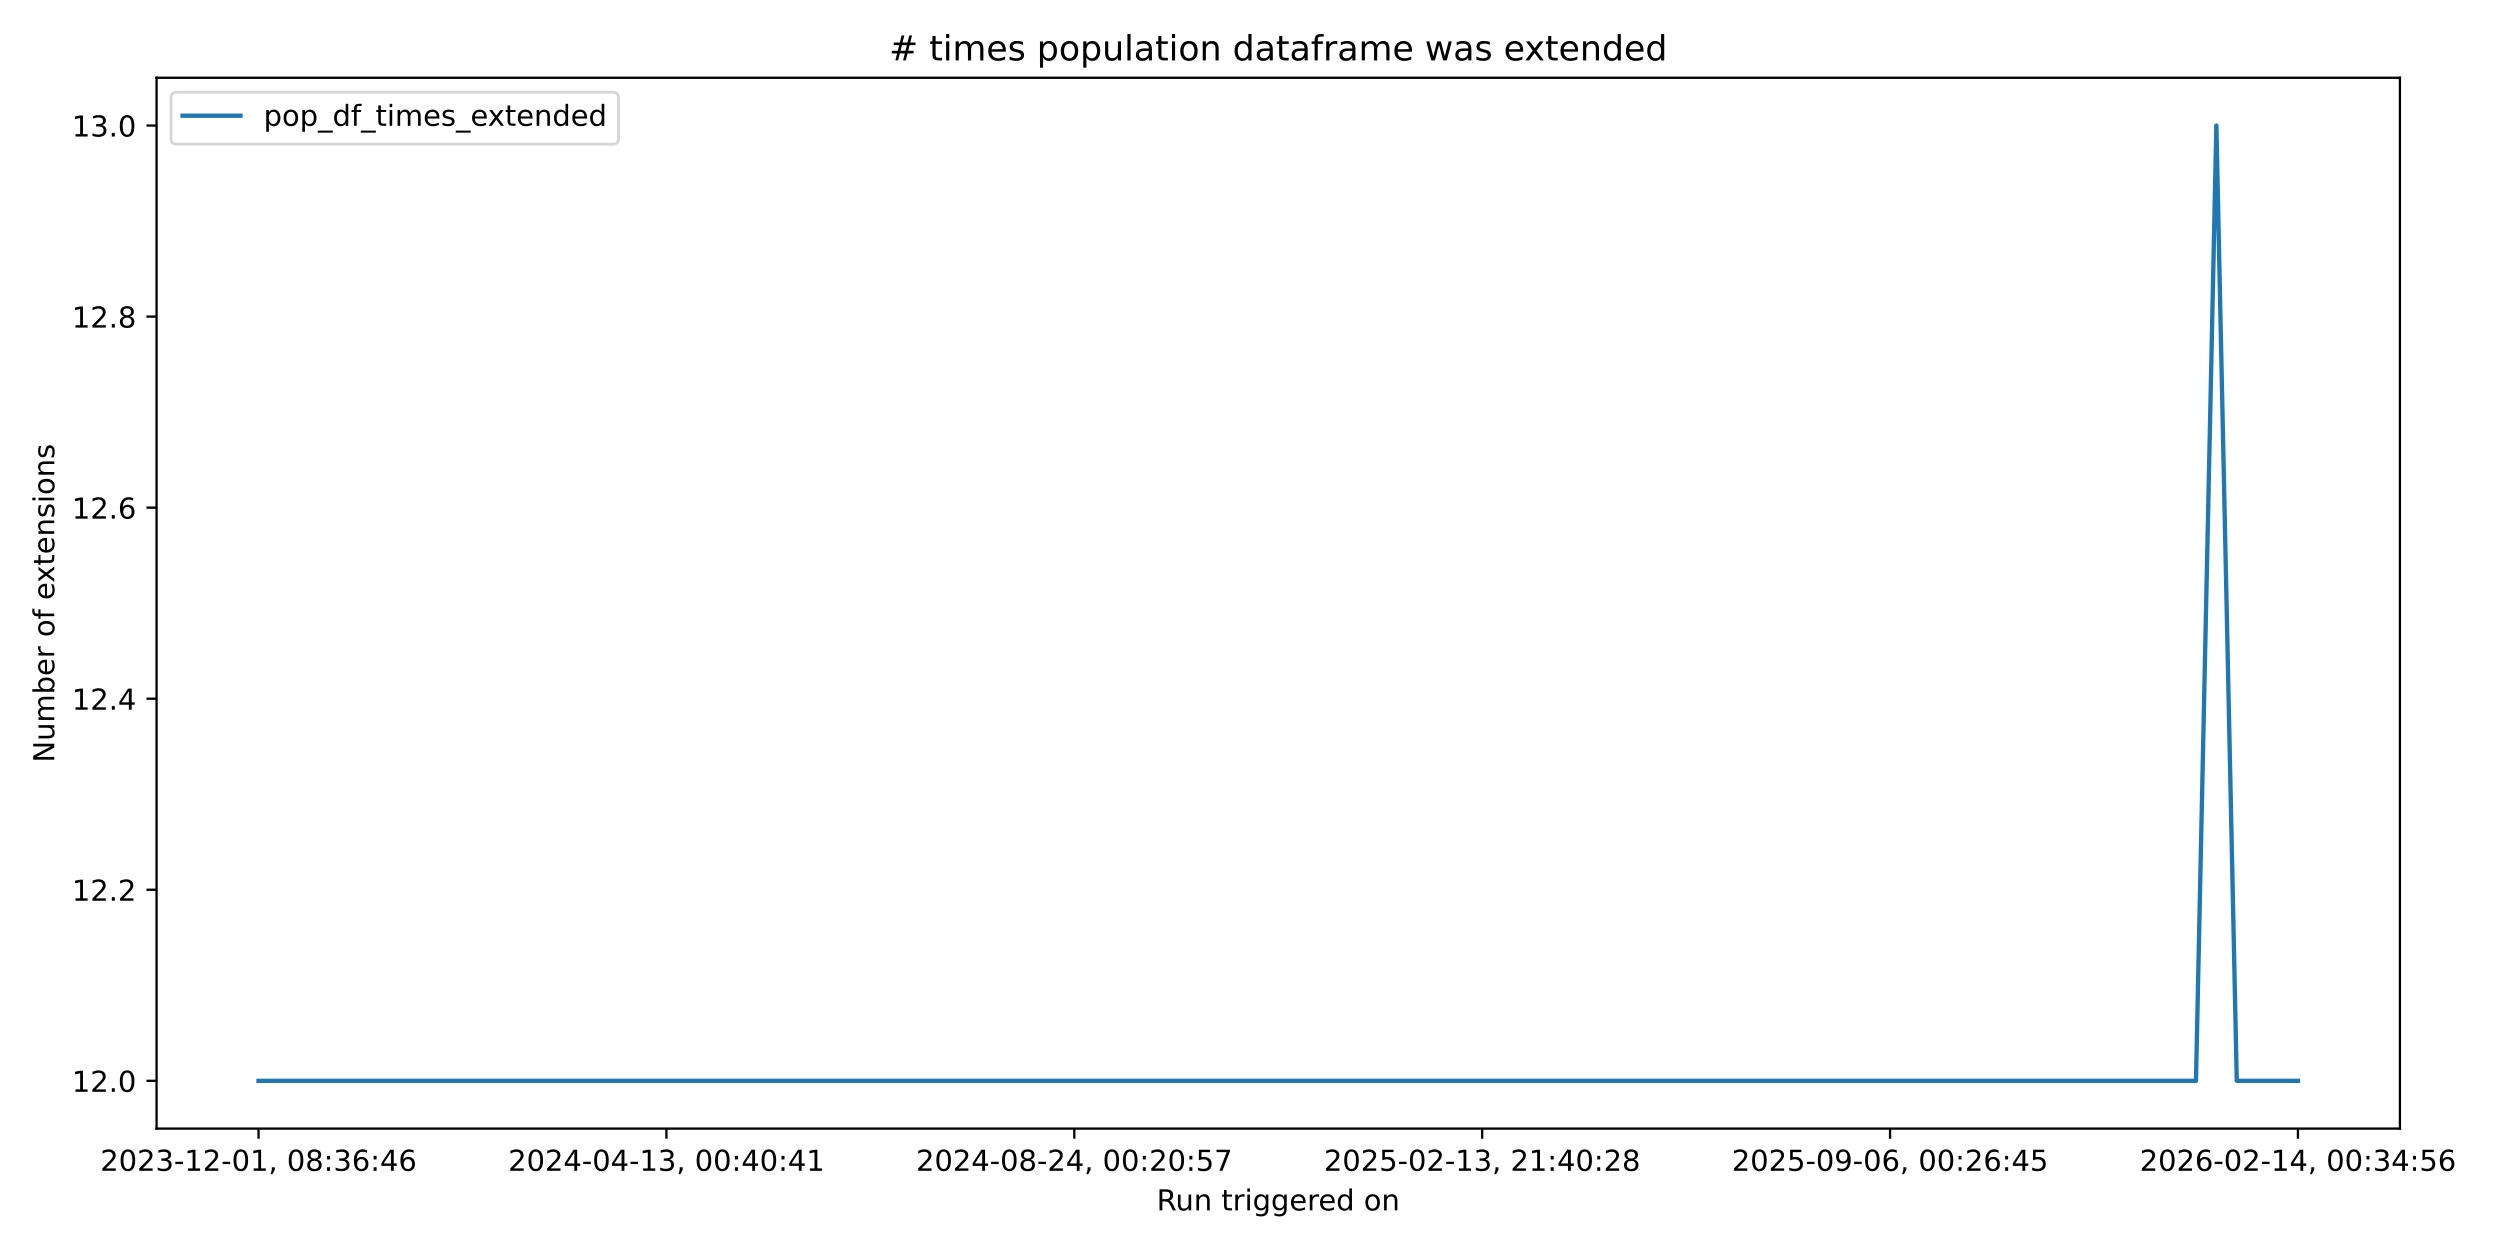
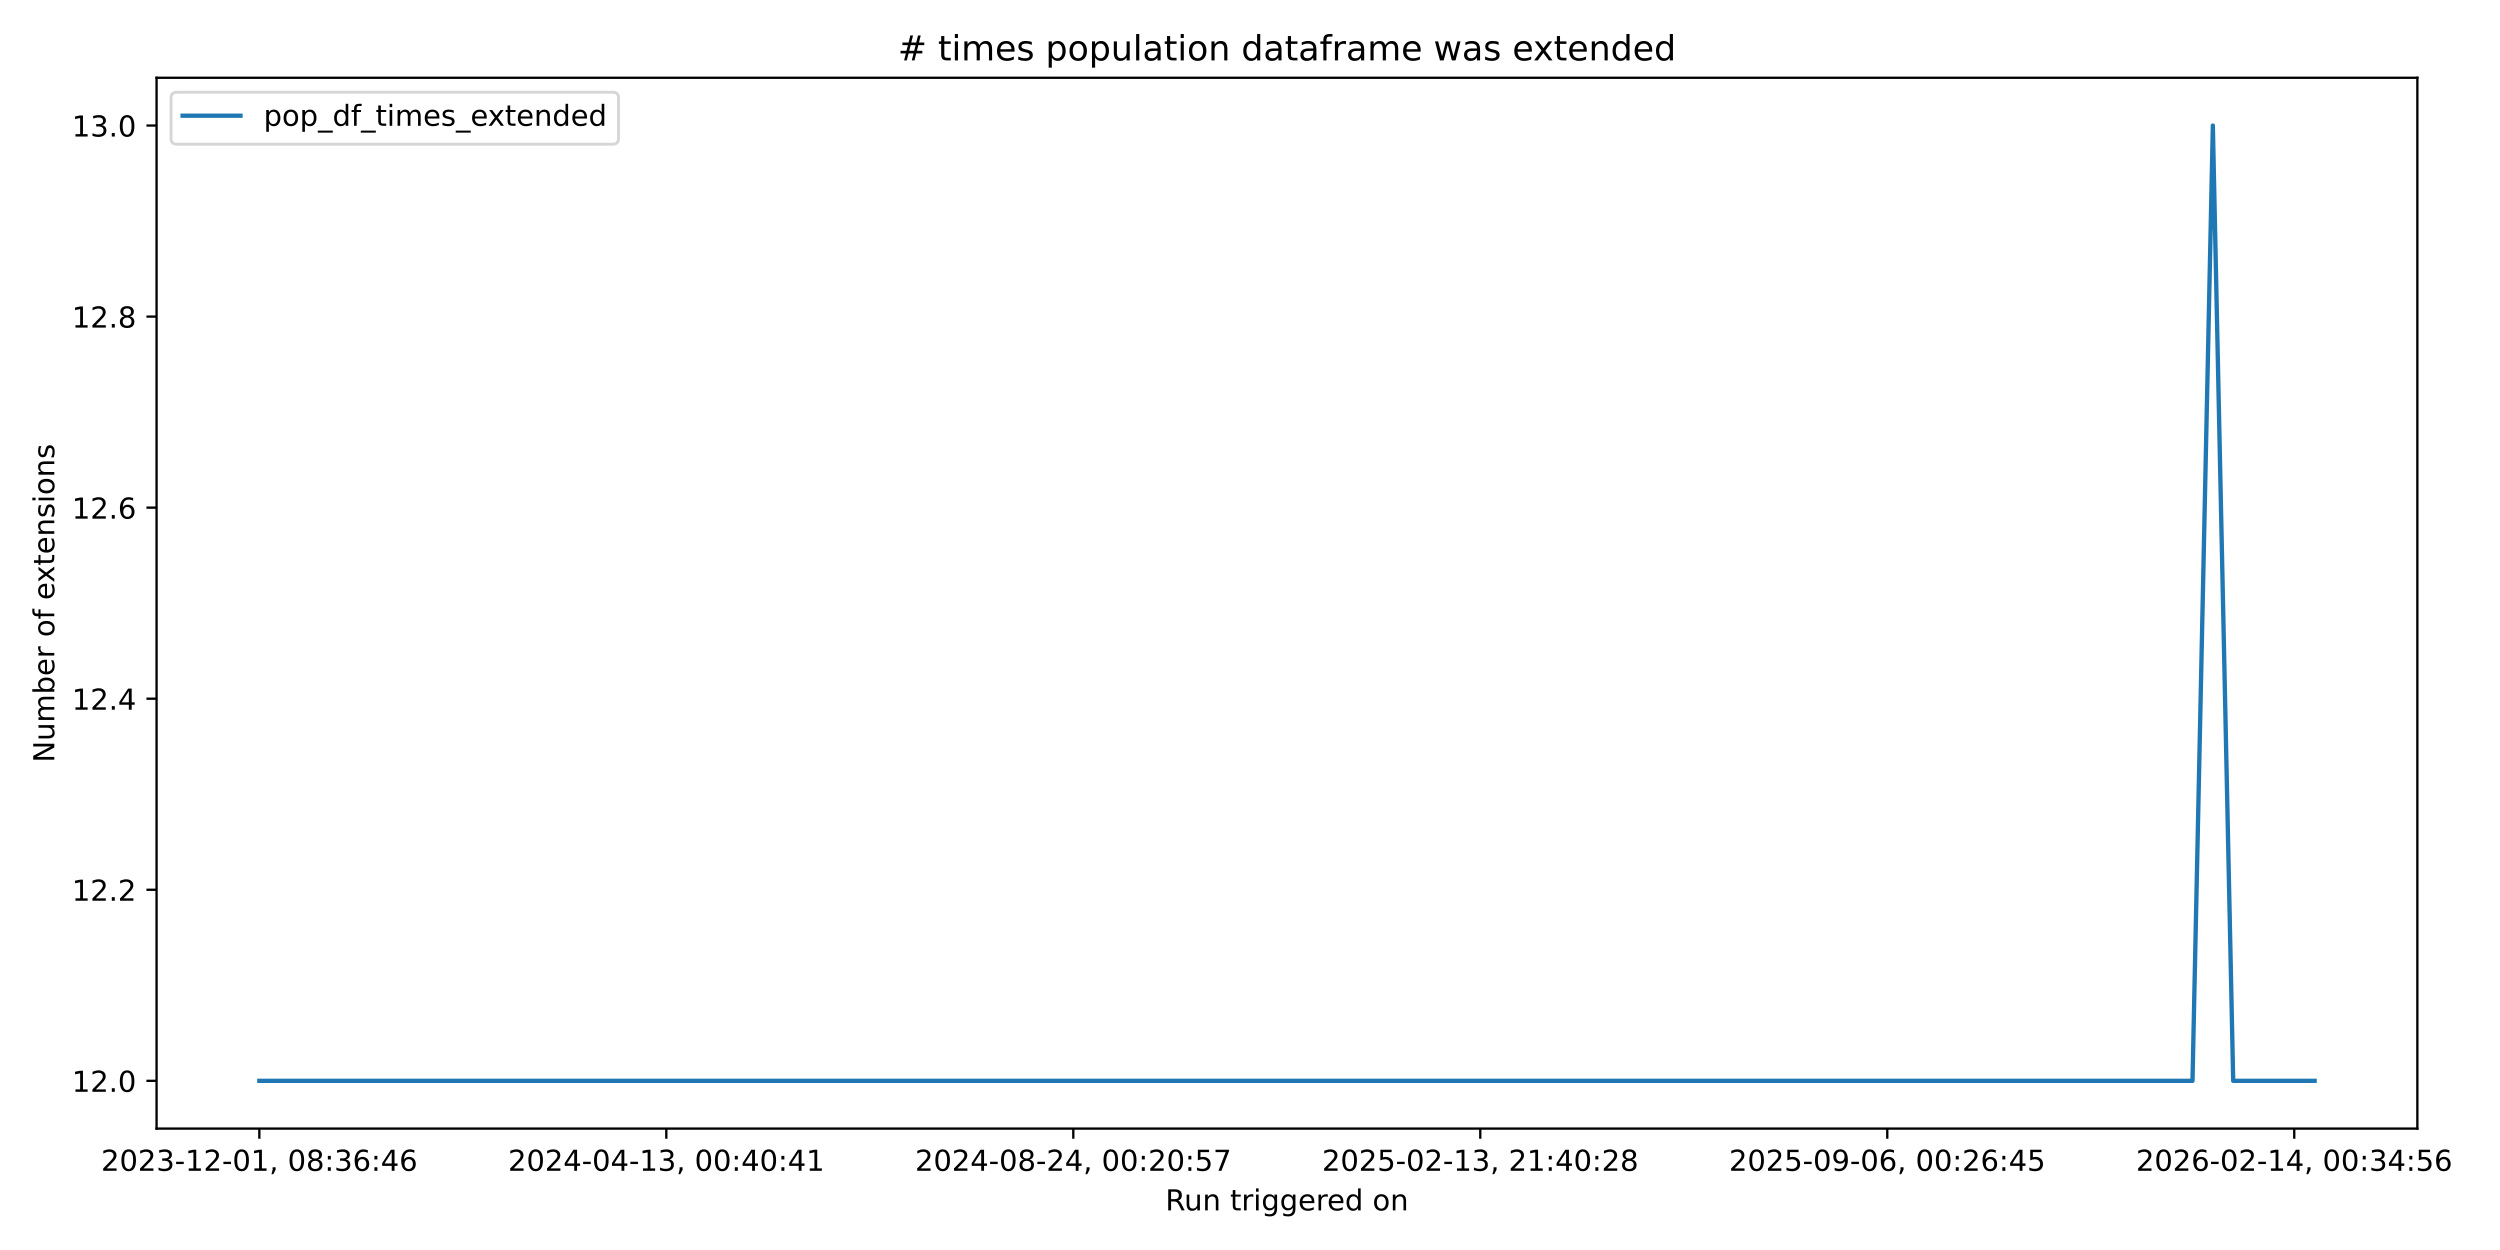
<svg xmlns="http://www.w3.org/2000/svg" xmlns:xlink="http://www.w3.org/1999/xlink" width="864pt" height="432pt" viewBox="0 0 864 432" version="1.1">
  <defs>
    <style type="text/css">*{stroke-linejoin: round; stroke-linecap: butt}</style>
  </defs>
  <g id="figure_1">
    <g id="patch_1">
      <path d="M 0 432  L 864 432  L 864 0  L 0 0  z " style="fill: #ffffff" />
    </g>
    <g id="axes_1">
      <g id="patch_2">
-         <path d="M 54.11 390.04  L 829.411 390.04  L 829.411 26.88  L 54.11 26.88  z " style="fill: #ffffff" />
+         <path d="M 54.11 390.04  L 835.438 390.04  L 835.438 26.88  L 54.11 26.88  z " style="fill: #ffffff" />
      </g>
      <g id="matplotlib.axis_1">
        <g id="xtick_1">
          <g id="line2d_1">
            <defs>
-               <path id="me8aaf537f6" d="M 0 0  L 0 3.5  " style="stroke: #000000; stroke-width: 0.8" />
+               <path id="m2ebc3f6dc0" d="M 0 0  L 0 3.5  " style="stroke: #000000; stroke-width: 0.8" />
            </defs>
            <g>
-               <use xlink:href="#me8aaf537f6" x="89.351" y="390.04" style="stroke: #000000; stroke-width: 0.8" />
+               <use xlink:href="#m2ebc3f6dc0" x="89.625" y="390.04" style="stroke: #000000; stroke-width: 0.8" />
            </g>
          </g>
          <g id="text_1">
-             <g transform="translate(34.65878 404.6384) scale(0.1 -0.1)">
+             <g transform="translate(34.93274 404.6384) scale(0.1 -0.1)">
              <defs>
                <path id="DejaVuSans-32" d="M 1228 531  L 3431 531  L 3431 0  L 469 0  L 469 531  Q 828 903 1448 1529  Q 2069 2156 2228 2338  Q 2531 2678 2651 2914  Q 2772 3150 2772 3378  Q 2772 3750 2511 3984  Q 2250 4219 1831 4219  Q 1534 4219 1204 4116  Q 875 4013 500 3803  L 500 4441  Q 881 4594 1212 4672  Q 1544 4750 1819 4750  Q 2544 4750 2975 4387  Q 3406 4025 3406 3419  Q 3406 3131 3298 2873  Q 3191 2616 2906 2266  Q 2828 2175 2409 1742  Q 1991 1309 1228 531  z " transform="scale(0.015625)" />
                <path id="DejaVuSans-30" d="M 2034 4250  Q 1547 4250 1301 3770  Q 1056 3291 1056 2328  Q 1056 1369 1301 889  Q 1547 409 2034 409  Q 2525 409 2770 889  Q 3016 1369 3016 2328  Q 3016 3291 2770 3770  Q 2525 4250 2034 4250  z M 2034 4750  Q 2819 4750 3233 4129  Q 3647 3509 3647 2328  Q 3647 1150 3233 529  Q 2819 -91 2034 -91  Q 1250 -91 836 529  Q 422 1150 422 2328  Q 422 3509 836 4129  Q 1250 4750 2034 4750  z " transform="scale(0.015625)" />
                <path id="DejaVuSans-33" d="M 2597 2516  Q 3050 2419 3304 2112  Q 3559 1806 3559 1356  Q 3559 666 3084 287  Q 2609 -91 1734 -91  Q 1441 -91 1130 -33  Q 819 25 488 141  L 488 750  Q 750 597 1062 519  Q 1375 441 1716 441  Q 2309 441 2620 675  Q 2931 909 2931 1356  Q 2931 1769 2642 2001  Q 2353 2234 1838 2234  L 1294 2234  L 1294 2753  L 1863 2753  Q 2328 2753 2575 2939  Q 2822 3125 2822 3475  Q 2822 3834 2567 4026  Q 2313 4219 1838 4219  Q 1578 4219 1281 4162  Q 984 4106 628 3988  L 628 4550  Q 988 4650 1302 4700  Q 1616 4750 1894 4750  Q 2613 4750 3031 4423  Q 3450 4097 3450 3541  Q 3450 3153 3228 2886  Q 3006 2619 2597 2516  z " transform="scale(0.015625)" />
                <path id="DejaVuSans-2d" d="M 313 2009  L 1997 2009  L 1997 1497  L 313 1497  L 313 2009  z " transform="scale(0.015625)" />
                <path id="DejaVuSans-31" d="M 794 531  L 1825 531  L 1825 4091  L 703 3866  L 703 4441  L 1819 4666  L 2450 4666  L 2450 531  L 3481 531  L 3481 0  L 794 0  L 794 531  z " transform="scale(0.015625)" />
                <path id="DejaVuSans-2c" d="M 750 794  L 1409 794  L 1409 256  L 897 -744  L 494 -744  L 750 256  L 750 794  z " transform="scale(0.015625)" />
                <path id="DejaVuSans-20" transform="scale(0.015625)" />
                <path id="DejaVuSans-38" d="M 2034 2216  Q 1584 2216 1326 1975  Q 1069 1734 1069 1313  Q 1069 891 1326 650  Q 1584 409 2034 409  Q 2484 409 2743 651  Q 3003 894 3003 1313  Q 3003 1734 2745 1975  Q 2488 2216 2034 2216  z M 1403 2484  Q 997 2584 770 2862  Q 544 3141 544 3541  Q 544 4100 942 4425  Q 1341 4750 2034 4750  Q 2731 4750 3128 4425  Q 3525 4100 3525 3541  Q 3525 3141 3298 2862  Q 3072 2584 2669 2484  Q 3125 2378 3379 2068  Q 3634 1759 3634 1313  Q 3634 634 3220 271  Q 2806 -91 2034 -91  Q 1263 -91 848 271  Q 434 634 434 1313  Q 434 1759 690 2068  Q 947 2378 1403 2484  z M 1172 3481  Q 1172 3119 1398 2916  Q 1625 2713 2034 2713  Q 2441 2713 2670 2916  Q 2900 3119 2900 3481  Q 2900 3844 2670 4047  Q 2441 4250 2034 4250  Q 1625 4250 1398 4047  Q 1172 3844 1172 3481  z " transform="scale(0.015625)" />
                <path id="DejaVuSans-3a" d="M 750 794  L 1409 794  L 1409 0  L 750 0  L 750 794  z M 750 3309  L 1409 3309  L 1409 2516  L 750 2516  L 750 3309  z " transform="scale(0.015625)" />
                <path id="DejaVuSans-36" d="M 2113 2584  Q 1688 2584 1439 2293  Q 1191 2003 1191 1497  Q 1191 994 1439 701  Q 1688 409 2113 409  Q 2538 409 2786 701  Q 3034 994 3034 1497  Q 3034 2003 2786 2293  Q 2538 2584 2113 2584  z M 3366 4563  L 3366 3988  Q 3128 4100 2886 4159  Q 2644 4219 2406 4219  Q 1781 4219 1451 3797  Q 1122 3375 1075 2522  Q 1259 2794 1537 2939  Q 1816 3084 2150 3084  Q 2853 3084 3261 2657  Q 3669 2231 3669 1497  Q 3669 778 3244 343  Q 2819 -91 2113 -91  Q 1303 -91 875 529  Q 447 1150 447 2328  Q 447 3434 972 4092  Q 1497 4750 2381 4750  Q 2619 4750 2861 4703  Q 3103 4656 3366 4563  z " transform="scale(0.015625)" />
                <path id="DejaVuSans-34" d="M 2419 4116  L 825 1625  L 2419 1625  L 2419 4116  z M 2253 4666  L 3047 4666  L 3047 1625  L 3713 1625  L 3713 1100  L 3047 1100  L 3047 0  L 2419 0  L 2419 1100  L 313 1100  L 313 1709  L 2253 4666  z " transform="scale(0.015625)" />
              </defs>
              <use xlink:href="#DejaVuSans-32" />
              <use xlink:href="#DejaVuSans-30" transform="translate(63.62305 0)" />
              <use xlink:href="#DejaVuSans-32" transform="translate(127.2461 0)" />
              <use xlink:href="#DejaVuSans-33" transform="translate(190.8691 0)" />
              <use xlink:href="#DejaVuSans-2d" transform="translate(254.4922 0)" />
              <use xlink:href="#DejaVuSans-31" transform="translate(290.5762 0)" />
              <use xlink:href="#DejaVuSans-32" transform="translate(354.1992 0)" />
              <use xlink:href="#DejaVuSans-2d" transform="translate(417.8223 0)" />
              <use xlink:href="#DejaVuSans-30" transform="translate(453.9062 0)" />
              <use xlink:href="#DejaVuSans-31" transform="translate(517.5293 0)" />
              <use xlink:href="#DejaVuSans-2c" transform="translate(581.1523 0)" />
              <use xlink:href="#DejaVuSans-20" transform="translate(612.9395 0)" />
              <use xlink:href="#DejaVuSans-30" transform="translate(644.7266 0)" />
              <use xlink:href="#DejaVuSans-38" transform="translate(708.3496 0)" />
              <use xlink:href="#DejaVuSans-3a" transform="translate(771.9727 0)" />
              <use xlink:href="#DejaVuSans-33" transform="translate(805.6641 0)" />
              <use xlink:href="#DejaVuSans-36" transform="translate(869.2871 0)" />
              <use xlink:href="#DejaVuSans-3a" transform="translate(932.9102 0)" />
              <use xlink:href="#DejaVuSans-34" transform="translate(966.6016 0)" />
              <use xlink:href="#DejaVuSans-36" transform="translate(1030.225 0)" />
            </g>
          </g>
        </g>
        <g id="xtick_2">
          <g id="line2d_2">
            <g>
-               <use xlink:href="#me8aaf537f6" x="230.315" y="390.04" style="stroke: #000000; stroke-width: 0.8" />
+               <use xlink:href="#m2ebc3f6dc0" x="230.278" y="390.04" style="stroke: #000000; stroke-width: 0.8" />
            </g>
          </g>
          <g id="text_2">
-             <g transform="translate(175.6227 404.6384) scale(0.1 -0.1)">
+             <g transform="translate(175.5859 404.6384) scale(0.1 -0.1)">
              <use xlink:href="#DejaVuSans-32" />
              <use xlink:href="#DejaVuSans-30" transform="translate(63.62305 0)" />
              <use xlink:href="#DejaVuSans-32" transform="translate(127.2461 0)" />
              <use xlink:href="#DejaVuSans-34" transform="translate(190.8691 0)" />
              <use xlink:href="#DejaVuSans-2d" transform="translate(254.4922 0)" />
              <use xlink:href="#DejaVuSans-30" transform="translate(290.5762 0)" />
              <use xlink:href="#DejaVuSans-34" transform="translate(354.1992 0)" />
              <use xlink:href="#DejaVuSans-2d" transform="translate(417.8223 0)" />
              <use xlink:href="#DejaVuSans-31" transform="translate(453.9062 0)" />
              <use xlink:href="#DejaVuSans-33" transform="translate(517.5293 0)" />
              <use xlink:href="#DejaVuSans-2c" transform="translate(581.1523 0)" />
              <use xlink:href="#DejaVuSans-20" transform="translate(612.9395 0)" />
              <use xlink:href="#DejaVuSans-30" transform="translate(644.7266 0)" />
              <use xlink:href="#DejaVuSans-30" transform="translate(708.3496 0)" />
              <use xlink:href="#DejaVuSans-3a" transform="translate(771.9727 0)" />
              <use xlink:href="#DejaVuSans-34" transform="translate(805.6641 0)" />
              <use xlink:href="#DejaVuSans-30" transform="translate(869.2871 0)" />
              <use xlink:href="#DejaVuSans-3a" transform="translate(932.9102 0)" />
              <use xlink:href="#DejaVuSans-34" transform="translate(966.6016 0)" />
              <use xlink:href="#DejaVuSans-31" transform="translate(1030.225 0)" />
            </g>
          </g>
        </g>
        <g id="xtick_3">
          <g id="line2d_3">
            <g>
-               <use xlink:href="#me8aaf537f6" x="371.279" y="390.04" style="stroke: #000000; stroke-width: 0.8" />
+               <use xlink:href="#m2ebc3f6dc0" x="370.931" y="390.04" style="stroke: #000000; stroke-width: 0.8" />
            </g>
          </g>
          <g id="text_3">
-             <g transform="translate(316.5866 404.6384) scale(0.1 -0.1)">
+             <g transform="translate(316.2391 404.6384) scale(0.1 -0.1)">
              <defs>
                <path id="DejaVuSans-35" d="M 691 4666  L 3169 4666  L 3169 4134  L 1269 4134  L 1269 2991  Q 1406 3038 1543 3061  Q 1681 3084 1819 3084  Q 2600 3084 3056 2656  Q 3513 2228 3513 1497  Q 3513 744 3044 326  Q 2575 -91 1722 -91  Q 1428 -91 1123 -41  Q 819 9 494 109  L 494 744  Q 775 591 1075 516  Q 1375 441 1709 441  Q 2250 441 2565 725  Q 2881 1009 2881 1497  Q 2881 1984 2565 2268  Q 2250 2553 1709 2553  Q 1456 2553 1204 2497  Q 953 2441 691 2322  L 691 4666  z " transform="scale(0.015625)" />
                <path id="DejaVuSans-37" d="M 525 4666  L 3525 4666  L 3525 4397  L 1831 0  L 1172 0  L 2766 4134  L 525 4134  L 525 4666  z " transform="scale(0.015625)" />
              </defs>
              <use xlink:href="#DejaVuSans-32" />
              <use xlink:href="#DejaVuSans-30" transform="translate(63.62305 0)" />
              <use xlink:href="#DejaVuSans-32" transform="translate(127.2461 0)" />
              <use xlink:href="#DejaVuSans-34" transform="translate(190.8691 0)" />
              <use xlink:href="#DejaVuSans-2d" transform="translate(254.4922 0)" />
              <use xlink:href="#DejaVuSans-30" transform="translate(290.5762 0)" />
              <use xlink:href="#DejaVuSans-38" transform="translate(354.1992 0)" />
              <use xlink:href="#DejaVuSans-2d" transform="translate(417.8223 0)" />
              <use xlink:href="#DejaVuSans-32" transform="translate(453.9062 0)" />
              <use xlink:href="#DejaVuSans-34" transform="translate(517.5293 0)" />
              <use xlink:href="#DejaVuSans-2c" transform="translate(581.1523 0)" />
              <use xlink:href="#DejaVuSans-20" transform="translate(612.9395 0)" />
              <use xlink:href="#DejaVuSans-30" transform="translate(644.7266 0)" />
              <use xlink:href="#DejaVuSans-30" transform="translate(708.3496 0)" />
              <use xlink:href="#DejaVuSans-3a" transform="translate(771.9727 0)" />
              <use xlink:href="#DejaVuSans-32" transform="translate(805.6641 0)" />
              <use xlink:href="#DejaVuSans-30" transform="translate(869.2871 0)" />
              <use xlink:href="#DejaVuSans-3a" transform="translate(932.9102 0)" />
              <use xlink:href="#DejaVuSans-35" transform="translate(966.6016 0)" />
              <use xlink:href="#DejaVuSans-37" transform="translate(1030.225 0)" />
            </g>
          </g>
        </g>
        <g id="xtick_4">
          <g id="line2d_4">
            <g>
-               <use xlink:href="#me8aaf537f6" x="512.243" y="390.04" style="stroke: #000000; stroke-width: 0.8" />
+               <use xlink:href="#m2ebc3f6dc0" x="511.584" y="390.04" style="stroke: #000000; stroke-width: 0.8" />
            </g>
          </g>
          <g id="text_4">
-             <g transform="translate(457.5504 404.6384) scale(0.1 -0.1)">
+             <g transform="translate(456.8923 404.6384) scale(0.1 -0.1)">
              <use xlink:href="#DejaVuSans-32" />
              <use xlink:href="#DejaVuSans-30" transform="translate(63.62305 0)" />
              <use xlink:href="#DejaVuSans-32" transform="translate(127.2461 0)" />
              <use xlink:href="#DejaVuSans-35" transform="translate(190.8691 0)" />
              <use xlink:href="#DejaVuSans-2d" transform="translate(254.4922 0)" />
              <use xlink:href="#DejaVuSans-30" transform="translate(290.5762 0)" />
              <use xlink:href="#DejaVuSans-32" transform="translate(354.1992 0)" />
              <use xlink:href="#DejaVuSans-2d" transform="translate(417.8223 0)" />
              <use xlink:href="#DejaVuSans-31" transform="translate(453.9062 0)" />
              <use xlink:href="#DejaVuSans-33" transform="translate(517.5293 0)" />
              <use xlink:href="#DejaVuSans-2c" transform="translate(581.1523 0)" />
              <use xlink:href="#DejaVuSans-20" transform="translate(612.9395 0)" />
              <use xlink:href="#DejaVuSans-32" transform="translate(644.7266 0)" />
              <use xlink:href="#DejaVuSans-31" transform="translate(708.3496 0)" />
              <use xlink:href="#DejaVuSans-3a" transform="translate(771.9727 0)" />
              <use xlink:href="#DejaVuSans-34" transform="translate(805.6641 0)" />
              <use xlink:href="#DejaVuSans-30" transform="translate(869.2871 0)" />
              <use xlink:href="#DejaVuSans-3a" transform="translate(932.9102 0)" />
              <use xlink:href="#DejaVuSans-32" transform="translate(966.6016 0)" />
              <use xlink:href="#DejaVuSans-38" transform="translate(1030.225 0)" />
            </g>
          </g>
        </g>
        <g id="xtick_5">
          <g id="line2d_5">
            <g>
-               <use xlink:href="#me8aaf537f6" x="653.207" y="390.04" style="stroke: #000000; stroke-width: 0.8" />
+               <use xlink:href="#m2ebc3f6dc0" x="652.238" y="390.04" style="stroke: #000000; stroke-width: 0.8" />
            </g>
          </g>
          <g id="text_5">
-             <g transform="translate(598.5143 404.6384) scale(0.1 -0.1)">
+             <g transform="translate(597.5454 404.6384) scale(0.1 -0.1)">
              <defs>
                <path id="DejaVuSans-39" d="M 703 97  L 703 672  Q 941 559 1184 500  Q 1428 441 1663 441  Q 2288 441 2617 861  Q 2947 1281 2994 2138  Q 2813 1869 2534 1725  Q 2256 1581 1919 1581  Q 1219 1581 811 2004  Q 403 2428 403 3163  Q 403 3881 828 4315  Q 1253 4750 1959 4750  Q 2769 4750 3195 4129  Q 3622 3509 3622 2328  Q 3622 1225 3098 567  Q 2575 -91 1691 -91  Q 1453 -91 1209 -44  Q 966 3 703 97  z M 1959 2075  Q 2384 2075 2632 2365  Q 2881 2656 2881 3163  Q 2881 3666 2632 3958  Q 2384 4250 1959 4250  Q 1534 4250 1286 3958  Q 1038 3666 1038 3163  Q 1038 2656 1286 2365  Q 1534 2075 1959 2075  z " transform="scale(0.015625)" />
              </defs>
              <use xlink:href="#DejaVuSans-32" />
              <use xlink:href="#DejaVuSans-30" transform="translate(63.62305 0)" />
              <use xlink:href="#DejaVuSans-32" transform="translate(127.2461 0)" />
              <use xlink:href="#DejaVuSans-35" transform="translate(190.8691 0)" />
              <use xlink:href="#DejaVuSans-2d" transform="translate(254.4922 0)" />
              <use xlink:href="#DejaVuSans-30" transform="translate(290.5762 0)" />
              <use xlink:href="#DejaVuSans-39" transform="translate(354.1992 0)" />
              <use xlink:href="#DejaVuSans-2d" transform="translate(417.8223 0)" />
              <use xlink:href="#DejaVuSans-30" transform="translate(453.9062 0)" />
              <use xlink:href="#DejaVuSans-36" transform="translate(517.5293 0)" />
              <use xlink:href="#DejaVuSans-2c" transform="translate(581.1523 0)" />
              <use xlink:href="#DejaVuSans-20" transform="translate(612.9395 0)" />
              <use xlink:href="#DejaVuSans-30" transform="translate(644.7266 0)" />
              <use xlink:href="#DejaVuSans-30" transform="translate(708.3496 0)" />
              <use xlink:href="#DejaVuSans-3a" transform="translate(771.9727 0)" />
              <use xlink:href="#DejaVuSans-32" transform="translate(805.6641 0)" />
              <use xlink:href="#DejaVuSans-36" transform="translate(869.2871 0)" />
              <use xlink:href="#DejaVuSans-3a" transform="translate(932.9102 0)" />
              <use xlink:href="#DejaVuSans-34" transform="translate(966.6016 0)" />
              <use xlink:href="#DejaVuSans-35" transform="translate(1030.225 0)" />
            </g>
          </g>
        </g>
        <g id="xtick_6">
          <g id="line2d_6">
            <g>
-               <use xlink:href="#me8aaf537f6" x="794.17" y="390.04" style="stroke: #000000; stroke-width: 0.8" />
+               <use xlink:href="#m2ebc3f6dc0" x="792.891" y="390.04" style="stroke: #000000; stroke-width: 0.8" />
            </g>
          </g>
          <g id="text_6">
-             <g transform="translate(739.4782 404.6384) scale(0.1 -0.1)">
+             <g transform="translate(738.1986 404.6384) scale(0.1 -0.1)">
              <use xlink:href="#DejaVuSans-32" />
              <use xlink:href="#DejaVuSans-30" transform="translate(63.62305 0)" />
              <use xlink:href="#DejaVuSans-32" transform="translate(127.2461 0)" />
              <use xlink:href="#DejaVuSans-36" transform="translate(190.8691 0)" />
              <use xlink:href="#DejaVuSans-2d" transform="translate(254.4922 0)" />
              <use xlink:href="#DejaVuSans-30" transform="translate(290.5762 0)" />
              <use xlink:href="#DejaVuSans-32" transform="translate(354.1992 0)" />
              <use xlink:href="#DejaVuSans-2d" transform="translate(417.8223 0)" />
              <use xlink:href="#DejaVuSans-31" transform="translate(453.9062 0)" />
              <use xlink:href="#DejaVuSans-34" transform="translate(517.5293 0)" />
              <use xlink:href="#DejaVuSans-2c" transform="translate(581.1523 0)" />
              <use xlink:href="#DejaVuSans-20" transform="translate(612.9395 0)" />
              <use xlink:href="#DejaVuSans-30" transform="translate(644.7266 0)" />
              <use xlink:href="#DejaVuSans-30" transform="translate(708.3496 0)" />
              <use xlink:href="#DejaVuSans-3a" transform="translate(771.9727 0)" />
              <use xlink:href="#DejaVuSans-33" transform="translate(805.6641 0)" />
              <use xlink:href="#DejaVuSans-34" transform="translate(869.2871 0)" />
              <use xlink:href="#DejaVuSans-3a" transform="translate(932.9102 0)" />
              <use xlink:href="#DejaVuSans-35" transform="translate(966.6016 0)" />
              <use xlink:href="#DejaVuSans-36" transform="translate(1030.225 0)" />
            </g>
          </g>
        </g>
        <g id="text_7">
-           <g transform="translate(399.7443 418.3166) scale(0.1 -0.1)">
+           <g transform="translate(402.7578 418.3166) scale(0.1 -0.1)">
            <defs>
              <path id="DejaVuSans-52" d="M 2841 2188  Q 3044 2119 3236 1894  Q 3428 1669 3622 1275  L 4263 0  L 3584 0  L 2988 1197  Q 2756 1666 2539 1819  Q 2322 1972 1947 1972  L 1259 1972  L 1259 0  L 628 0  L 628 4666  L 2053 4666  Q 2853 4666 3247 4331  Q 3641 3997 3641 3322  Q 3641 2881 3436 2590  Q 3231 2300 2841 2188  z M 1259 4147  L 1259 2491  L 2053 2491  Q 2509 2491 2742 2702  Q 2975 2913 2975 3322  Q 2975 3731 2742 3939  Q 2509 4147 2053 4147  L 1259 4147  z " transform="scale(0.015625)" />
              <path id="DejaVuSans-75" d="M 544 1381  L 544 3500  L 1119 3500  L 1119 1403  Q 1119 906 1312 657  Q 1506 409 1894 409  Q 2359 409 2629 706  Q 2900 1003 2900 1516  L 2900 3500  L 3475 3500  L 3475 0  L 2900 0  L 2900 538  Q 2691 219 2414 64  Q 2138 -91 1772 -91  Q 1169 -91 856 284  Q 544 659 544 1381  z M 1991 3584  L 1991 3584  z " transform="scale(0.015625)" />
              <path id="DejaVuSans-6e" d="M 3513 2113  L 3513 0  L 2938 0  L 2938 2094  Q 2938 2591 2744 2837  Q 2550 3084 2163 3084  Q 1697 3084 1428 2787  Q 1159 2491 1159 1978  L 1159 0  L 581 0  L 581 3500  L 1159 3500  L 1159 2956  Q 1366 3272 1645 3428  Q 1925 3584 2291 3584  Q 2894 3584 3203 3211  Q 3513 2838 3513 2113  z " transform="scale(0.015625)" />
              <path id="DejaVuSans-74" d="M 1172 4494  L 1172 3500  L 2356 3500  L 2356 3053  L 1172 3053  L 1172 1153  Q 1172 725 1289 603  Q 1406 481 1766 481  L 2356 481  L 2356 0  L 1766 0  Q 1100 0 847 248  Q 594 497 594 1153  L 594 3053  L 172 3053  L 172 3500  L 594 3500  L 594 4494  L 1172 4494  z " transform="scale(0.015625)" />
              <path id="DejaVuSans-72" d="M 2631 2963  Q 2534 3019 2420 3045  Q 2306 3072 2169 3072  Q 1681 3072 1420 2755  Q 1159 2438 1159 1844  L 1159 0  L 581 0  L 581 3500  L 1159 3500  L 1159 2956  Q 1341 3275 1631 3429  Q 1922 3584 2338 3584  Q 2397 3584 2469 3576  Q 2541 3569 2628 3553  L 2631 2963  z " transform="scale(0.015625)" />
              <path id="DejaVuSans-69" d="M 603 3500  L 1178 3500  L 1178 0  L 603 0  L 603 3500  z M 603 4863  L 1178 4863  L 1178 4134  L 603 4134  L 603 4863  z " transform="scale(0.015625)" />
              <path id="DejaVuSans-67" d="M 2906 1791  Q 2906 2416 2648 2759  Q 2391 3103 1925 3103  Q 1463 3103 1205 2759  Q 947 2416 947 1791  Q 947 1169 1205 825  Q 1463 481 1925 481  Q 2391 481 2648 825  Q 2906 1169 2906 1791  z M 3481 434  Q 3481 -459 3084 -895  Q 2688 -1331 1869 -1331  Q 1566 -1331 1297 -1286  Q 1028 -1241 775 -1147  L 775 -588  Q 1028 -725 1275 -790  Q 1522 -856 1778 -856  Q 2344 -856 2625 -561  Q 2906 -266 2906 331  L 2906 616  Q 2728 306 2450 153  Q 2172 0 1784 0  Q 1141 0 747 490  Q 353 981 353 1791  Q 353 2603 747 3093  Q 1141 3584 1784 3584  Q 2172 3584 2450 3431  Q 2728 3278 2906 2969  L 2906 3500  L 3481 3500  L 3481 434  z " transform="scale(0.015625)" />
              <path id="DejaVuSans-65" d="M 3597 1894  L 3597 1613  L 953 1613  Q 991 1019 1311 708  Q 1631 397 2203 397  Q 2534 397 2845 478  Q 3156 559 3463 722  L 3463 178  Q 3153 47 2828 -22  Q 2503 -91 2169 -91  Q 1331 -91 842 396  Q 353 884 353 1716  Q 353 2575 817 3079  Q 1281 3584 2069 3584  Q 2775 3584 3186 3129  Q 3597 2675 3597 1894  z M 3022 2063  Q 3016 2534 2758 2815  Q 2500 3097 2075 3097  Q 1594 3097 1305 2825  Q 1016 2553 972 2059  L 3022 2063  z " transform="scale(0.015625)" />
              <path id="DejaVuSans-64" d="M 2906 2969  L 2906 4863  L 3481 4863  L 3481 0  L 2906 0  L 2906 525  Q 2725 213 2448 61  Q 2172 -91 1784 -91  Q 1150 -91 751 415  Q 353 922 353 1747  Q 353 2572 751 3078  Q 1150 3584 1784 3584  Q 2172 3584 2448 3432  Q 2725 3281 2906 2969  z M 947 1747  Q 947 1113 1208 752  Q 1469 391 1925 391  Q 2381 391 2643 752  Q 2906 1113 2906 1747  Q 2906 2381 2643 2742  Q 2381 3103 1925 3103  Q 1469 3103 1208 2742  Q 947 2381 947 1747  z " transform="scale(0.015625)" />
              <path id="DejaVuSans-6f" d="M 1959 3097  Q 1497 3097 1228 2736  Q 959 2375 959 1747  Q 959 1119 1226 758  Q 1494 397 1959 397  Q 2419 397 2687 759  Q 2956 1122 2956 1747  Q 2956 2369 2687 2733  Q 2419 3097 1959 3097  z M 1959 3584  Q 2709 3584 3137 3096  Q 3566 2609 3566 1747  Q 3566 888 3137 398  Q 2709 -91 1959 -91  Q 1206 -91 779 398  Q 353 888 353 1747  Q 353 2609 779 3096  Q 1206 3584 1959 3584  z " transform="scale(0.015625)" />
            </defs>
            <use xlink:href="#DejaVuSans-52" />
            <use xlink:href="#DejaVuSans-75" transform="translate(64.98242 0)" />
            <use xlink:href="#DejaVuSans-6e" transform="translate(128.3613 0)" />
            <use xlink:href="#DejaVuSans-20" transform="translate(191.7402 0)" />
            <use xlink:href="#DejaVuSans-74" transform="translate(223.5273 0)" />
            <use xlink:href="#DejaVuSans-72" transform="translate(262.7363 0)" />
            <use xlink:href="#DejaVuSans-69" transform="translate(303.8496 0)" />
            <use xlink:href="#DejaVuSans-67" transform="translate(331.6328 0)" />
            <use xlink:href="#DejaVuSans-67" transform="translate(395.1094 0)" />
            <use xlink:href="#DejaVuSans-65" transform="translate(458.5859 0)" />
            <use xlink:href="#DejaVuSans-72" transform="translate(520.1094 0)" />
            <use xlink:href="#DejaVuSans-65" transform="translate(558.9727 0)" />
            <use xlink:href="#DejaVuSans-64" transform="translate(620.4961 0)" />
            <use xlink:href="#DejaVuSans-20" transform="translate(683.9727 0)" />
            <use xlink:href="#DejaVuSans-6f" transform="translate(715.7598 0)" />
            <use xlink:href="#DejaVuSans-6e" transform="translate(776.9414 0)" />
          </g>
        </g>
      </g>
      <g id="matplotlib.axis_2">
        <g id="ytick_1">
          <g id="line2d_7">
            <defs>
-               <path id="mdf7c813e2d" d="M 0 0  L -3.5 0  " style="stroke: #000000; stroke-width: 0.8" />
+               <path id="m4b0424294b" d="M 0 0  L -3.5 0  " style="stroke: #000000; stroke-width: 0.8" />
            </defs>
            <g>
-               <use xlink:href="#mdf7c813e2d" x="54.11" y="373.533" style="stroke: #000000; stroke-width: 0.8" />
+               <use xlink:href="#m4b0424294b" x="54.11" y="373.533" style="stroke: #000000; stroke-width: 0.8" />
            </g>
          </g>
          <g id="text_8">
            <g transform="translate(24.84437 377.3319) scale(0.1 -0.1)">
              <defs>
                <path id="DejaVuSans-2e" d="M 684 794  L 1344 794  L 1344 0  L 684 0  L 684 794  z " transform="scale(0.015625)" />
              </defs>
              <use xlink:href="#DejaVuSans-31" />
              <use xlink:href="#DejaVuSans-32" transform="translate(63.62305 0)" />
              <use xlink:href="#DejaVuSans-2e" transform="translate(127.2461 0)" />
              <use xlink:href="#DejaVuSans-30" transform="translate(159.0332 0)" />
            </g>
          </g>
        </g>
        <g id="ytick_2">
          <g id="line2d_8">
            <g>
-               <use xlink:href="#mdf7c813e2d" x="54.11" y="307.504" style="stroke: #000000; stroke-width: 0.8" />
+               <use xlink:href="#m4b0424294b" x="54.11" y="307.504" style="stroke: #000000; stroke-width: 0.8" />
            </g>
          </g>
          <g id="text_9">
            <g transform="translate(24.84437 311.3029) scale(0.1 -0.1)">
              <use xlink:href="#DejaVuSans-31" />
              <use xlink:href="#DejaVuSans-32" transform="translate(63.62305 0)" />
              <use xlink:href="#DejaVuSans-2e" transform="translate(127.2461 0)" />
              <use xlink:href="#DejaVuSans-32" transform="translate(159.0332 0)" />
            </g>
          </g>
        </g>
        <g id="ytick_3">
          <g id="line2d_9">
            <g>
-               <use xlink:href="#mdf7c813e2d" x="54.11" y="241.475" style="stroke: #000000; stroke-width: 0.8" />
+               <use xlink:href="#m4b0424294b" x="54.11" y="241.475" style="stroke: #000000; stroke-width: 0.8" />
            </g>
          </g>
          <g id="text_10">
            <g transform="translate(24.84437 245.2738) scale(0.1 -0.1)">
              <use xlink:href="#DejaVuSans-31" />
              <use xlink:href="#DejaVuSans-32" transform="translate(63.62305 0)" />
              <use xlink:href="#DejaVuSans-2e" transform="translate(127.2461 0)" />
              <use xlink:href="#DejaVuSans-34" transform="translate(159.0332 0)" />
            </g>
          </g>
        </g>
        <g id="ytick_4">
          <g id="line2d_10">
            <g>
-               <use xlink:href="#mdf7c813e2d" x="54.11" y="175.445" style="stroke: #000000; stroke-width: 0.8" />
+               <use xlink:href="#m4b0424294b" x="54.11" y="175.445" style="stroke: #000000; stroke-width: 0.8" />
            </g>
          </g>
          <g id="text_11">
            <g transform="translate(24.84437 179.2447) scale(0.1 -0.1)">
              <use xlink:href="#DejaVuSans-31" />
              <use xlink:href="#DejaVuSans-32" transform="translate(63.62305 0)" />
              <use xlink:href="#DejaVuSans-2e" transform="translate(127.2461 0)" />
              <use xlink:href="#DejaVuSans-36" transform="translate(159.0332 0)" />
            </g>
          </g>
        </g>
        <g id="ytick_5">
          <g id="line2d_11">
            <g>
-               <use xlink:href="#mdf7c813e2d" x="54.11" y="109.416" style="stroke: #000000; stroke-width: 0.8" />
+               <use xlink:href="#m4b0424294b" x="54.11" y="109.416" style="stroke: #000000; stroke-width: 0.8" />
            </g>
          </g>
          <g id="text_12">
            <g transform="translate(24.84437 113.2156) scale(0.1 -0.1)">
              <use xlink:href="#DejaVuSans-31" />
              <use xlink:href="#DejaVuSans-32" transform="translate(63.62305 0)" />
              <use xlink:href="#DejaVuSans-2e" transform="translate(127.2461 0)" />
              <use xlink:href="#DejaVuSans-38" transform="translate(159.0332 0)" />
            </g>
          </g>
        </g>
        <g id="ytick_6">
          <g id="line2d_12">
            <g>
-               <use xlink:href="#mdf7c813e2d" x="54.11" y="43.387" style="stroke: #000000; stroke-width: 0.8" />
+               <use xlink:href="#m4b0424294b" x="54.11" y="43.387" style="stroke: #000000; stroke-width: 0.8" />
            </g>
          </g>
          <g id="text_13">
            <g transform="translate(24.84437 47.18649) scale(0.1 -0.1)">
              <use xlink:href="#DejaVuSans-31" />
              <use xlink:href="#DejaVuSans-33" transform="translate(63.62305 0)" />
              <use xlink:href="#DejaVuSans-2e" transform="translate(127.2461 0)" />
              <use xlink:href="#DejaVuSans-30" transform="translate(159.0332 0)" />
            </g>
          </g>
        </g>
        <g id="text_14">
          <g transform="translate(18.76469 263.5241) rotate(-90) scale(0.1 -0.1)">
            <defs>
              <path id="DejaVuSans-4e" d="M 628 4666  L 1478 4666  L 3547 763  L 3547 4666  L 4159 4666  L 4159 0  L 3309 0  L 1241 3903  L 1241 0  L 628 0  L 628 4666  z " transform="scale(0.015625)" />
              <path id="DejaVuSans-6d" d="M 3328 2828  Q 3544 3216 3844 3400  Q 4144 3584 4550 3584  Q 5097 3584 5394 3201  Q 5691 2819 5691 2113  L 5691 0  L 5113 0  L 5113 2094  Q 5113 2597 4934 2840  Q 4756 3084 4391 3084  Q 3944 3084 3684 2787  Q 3425 2491 3425 1978  L 3425 0  L 2847 0  L 2847 2094  Q 2847 2600 2669 2842  Q 2491 3084 2119 3084  Q 1678 3084 1418 2786  Q 1159 2488 1159 1978  L 1159 0  L 581 0  L 581 3500  L 1159 3500  L 1159 2956  Q 1356 3278 1631 3431  Q 1906 3584 2284 3584  Q 2666 3584 2933 3390  Q 3200 3197 3328 2828  z " transform="scale(0.015625)" />
              <path id="DejaVuSans-62" d="M 3116 1747  Q 3116 2381 2855 2742  Q 2594 3103 2138 3103  Q 1681 3103 1420 2742  Q 1159 2381 1159 1747  Q 1159 1113 1420 752  Q 1681 391 2138 391  Q 2594 391 2855 752  Q 3116 1113 3116 1747  z M 1159 2969  Q 1341 3281 1617 3432  Q 1894 3584 2278 3584  Q 2916 3584 3314 3078  Q 3713 2572 3713 1747  Q 3713 922 3314 415  Q 2916 -91 2278 -91  Q 1894 -91 1617 61  Q 1341 213 1159 525  L 1159 0  L 581 0  L 581 4863  L 1159 4863  L 1159 2969  z " transform="scale(0.015625)" />
              <path id="DejaVuSans-66" d="M 2375 4863  L 2375 4384  L 1825 4384  Q 1516 4384 1395 4259  Q 1275 4134 1275 3809  L 1275 3500  L 2222 3500  L 2222 3053  L 1275 3053  L 1275 0  L 697 0  L 697 3053  L 147 3053  L 147 3500  L 697 3500  L 697 3744  Q 697 4328 969 4595  Q 1241 4863 1831 4863  L 2375 4863  z " transform="scale(0.015625)" />
              <path id="DejaVuSans-78" d="M 3513 3500  L 2247 1797  L 3578 0  L 2900 0  L 1881 1375  L 863 0  L 184 0  L 1544 1831  L 300 3500  L 978 3500  L 1906 2253  L 2834 3500  L 3513 3500  z " transform="scale(0.015625)" />
              <path id="DejaVuSans-73" d="M 2834 3397  L 2834 2853  Q 2591 2978 2328 3040  Q 2066 3103 1784 3103  Q 1356 3103 1142 2972  Q 928 2841 928 2578  Q 928 2378 1081 2264  Q 1234 2150 1697 2047  L 1894 2003  Q 2506 1872 2764 1633  Q 3022 1394 3022 966  Q 3022 478 2636 193  Q 2250 -91 1575 -91  Q 1294 -91 989 -36  Q 684 19 347 128  L 347 722  Q 666 556 975 473  Q 1284 391 1588 391  Q 1994 391 2212 530  Q 2431 669 2431 922  Q 2431 1156 2273 1281  Q 2116 1406 1581 1522  L 1381 1569  Q 847 1681 609 1914  Q 372 2147 372 2553  Q 372 3047 722 3315  Q 1072 3584 1716 3584  Q 2034 3584 2315 3537  Q 2597 3491 2834 3397  z " transform="scale(0.015625)" />
            </defs>
            <use xlink:href="#DejaVuSans-4e" />
            <use xlink:href="#DejaVuSans-75" transform="translate(74.80469 0)" />
            <use xlink:href="#DejaVuSans-6d" transform="translate(138.1836 0)" />
            <use xlink:href="#DejaVuSans-62" transform="translate(235.5957 0)" />
            <use xlink:href="#DejaVuSans-65" transform="translate(299.0723 0)" />
            <use xlink:href="#DejaVuSans-72" transform="translate(360.5957 0)" />
            <use xlink:href="#DejaVuSans-20" transform="translate(401.709 0)" />
            <use xlink:href="#DejaVuSans-6f" transform="translate(433.4961 0)" />
            <use xlink:href="#DejaVuSans-66" transform="translate(494.6777 0)" />
            <use xlink:href="#DejaVuSans-20" transform="translate(529.8828 0)" />
            <use xlink:href="#DejaVuSans-65" transform="translate(561.6699 0)" />
            <use xlink:href="#DejaVuSans-78" transform="translate(621.4434 0)" />
            <use xlink:href="#DejaVuSans-74" transform="translate(680.623 0)" />
            <use xlink:href="#DejaVuSans-65" transform="translate(719.832 0)" />
            <use xlink:href="#DejaVuSans-6e" transform="translate(781.3555 0)" />
            <use xlink:href="#DejaVuSans-73" transform="translate(844.7344 0)" />
            <use xlink:href="#DejaVuSans-69" transform="translate(896.834 0)" />
            <use xlink:href="#DejaVuSans-6f" transform="translate(924.6172 0)" />
            <use xlink:href="#DejaVuSans-6e" transform="translate(985.7988 0)" />
            <use xlink:href="#DejaVuSans-73" transform="translate(1049.178 0)" />
          </g>
        </g>
      </g>
      <g id="line2d_13">
-         <path d="M 89.351 373.533  L 96.399 373.533  L 103.447 373.533  L 110.496 373.533  L 117.544 373.533  L 124.592 373.533  L 131.64 373.533  L 138.688 373.533  L 145.737 373.533  L 152.785 373.533  L 159.833 373.533  L 166.881 373.533  L 173.929 373.533  L 180.977 373.533  L 188.026 373.533  L 195.074 373.533  L 202.122 373.533  L 209.17 373.533  L 216.218 373.533  L 223.267 373.533  L 230.315 373.533  L 237.363 373.533  L 244.411 373.533  L 251.459 373.533  L 258.508 373.533  L 265.556 373.533  L 272.604 373.533  L 279.652 373.533  L 286.7 373.533  L 293.749 373.533  L 300.797 373.533  L 307.845 373.533  L 314.893 373.533  L 321.941 373.533  L 328.99 373.533  L 336.038 373.533  L 343.086 373.533  L 350.134 373.533  L 357.182 373.533  L 364.231 373.533  L 371.279 373.533  L 378.327 373.533  L 385.375 373.533  L 392.423 373.533  L 399.472 373.533  L 406.52 373.533  L 413.568 373.533  L 420.616 373.533  L 427.664 373.533  L 434.712 373.533  L 441.761 373.533  L 448.809 373.533  L 455.857 373.533  L 462.905 373.533  L 469.953 373.533  L 477.002 373.533  L 484.05 373.533  L 491.098 373.533  L 498.146 373.533  L 505.194 373.533  L 512.243 373.533  L 519.291 373.533  L 526.339 373.533  L 533.387 373.533  L 540.435 373.533  L 547.484 373.533  L 554.532 373.533  L 561.58 373.533  L 568.628 373.533  L 575.676 373.533  L 582.725 373.533  L 589.773 373.533  L 596.821 373.533  L 603.869 373.533  L 610.917 373.533  L 617.966 373.533  L 625.014 373.533  L 632.062 373.533  L 639.11 373.533  L 646.158 373.533  L 653.207 373.533  L 660.255 373.533  L 667.303 373.533  L 674.351 373.533  L 681.399 373.533  L 688.447 373.533  L 695.496 373.533  L 702.544 373.533  L 709.592 373.533  L 716.64 373.533  L 723.688 373.533  L 730.737 373.533  L 737.785 373.533  L 744.833 373.533  L 751.881 373.533  L 758.929 373.533  L 765.978 43.387  L 773.026 373.533  L 780.074 373.533  L 787.122 373.533  L 794.17 373.533  " clip-path="url(#p13865f0780)" style="fill: none; stroke: #1f77b4; stroke-width: 1.5; stroke-linecap: square" />
+         <path d="M 89.625 373.533  L 96.658 373.533  L 103.69 373.533  L 110.723 373.533  L 117.756 373.533  L 124.788 373.533  L 131.821 373.533  L 138.854 373.533  L 145.886 373.533  L 152.919 373.533  L 159.952 373.533  L 166.984 373.533  L 174.017 373.533  L 181.049 373.533  L 188.082 373.533  L 195.115 373.533  L 202.147 373.533  L 209.18 373.533  L 216.213 373.533  L 223.245 373.533  L 230.278 373.533  L 237.311 373.533  L 244.343 373.533  L 251.376 373.533  L 258.409 373.533  L 265.441 373.533  L 272.474 373.533  L 279.507 373.533  L 286.539 373.533  L 293.572 373.533  L 300.605 373.533  L 307.637 373.533  L 314.67 373.533  L 321.703 373.533  L 328.735 373.533  L 335.768 373.533  L 342.801 373.533  L 349.833 373.533  L 356.866 373.533  L 363.899 373.533  L 370.931 373.533  L 377.964 373.533  L 384.997 373.533  L 392.029 373.533  L 399.062 373.533  L 406.095 373.533  L 413.127 373.533  L 420.16 373.533  L 427.193 373.533  L 434.225 373.533  L 441.258 373.533  L 448.291 373.533  L 455.323 373.533  L 462.356 373.533  L 469.388 373.533  L 476.421 373.533  L 483.454 373.533  L 490.486 373.533  L 497.519 373.533  L 504.552 373.533  L 511.584 373.533  L 518.617 373.533  L 525.65 373.533  L 532.682 373.533  L 539.715 373.533  L 546.748 373.533  L 553.78 373.533  L 560.813 373.533  L 567.846 373.533  L 574.878 373.533  L 581.911 373.533  L 588.944 373.533  L 595.976 373.533  L 603.009 373.533  L 610.042 373.533  L 617.074 373.533  L 624.107 373.533  L 631.14 373.533  L 638.172 373.533  L 645.205 373.533  L 652.238 373.533  L 659.27 373.533  L 666.303 373.533  L 673.336 373.533  L 680.368 373.533  L 687.401 373.533  L 694.434 373.533  L 701.466 373.533  L 708.499 373.533  L 715.532 373.533  L 722.564 373.533  L 729.597 373.533  L 736.63 373.533  L 743.662 373.533  L 750.695 373.533  L 757.727 373.533  L 764.76 43.387  L 771.793 373.533  L 778.825 373.533  L 785.858 373.533  L 792.891 373.533  L 799.923 373.533  " clip-path="url(#pb83de3af31)" style="fill: none; stroke: #1f77b4; stroke-width: 1.5; stroke-linecap: square" />
      </g>
      <g id="patch_3">
        <path d="M 54.11 390.04  L 54.11 26.88  " style="fill: none; stroke: #000000; stroke-width: 0.8; stroke-linejoin: miter; stroke-linecap: square" />
      </g>
      <g id="patch_4">
-         <path d="M 829.411 390.04  L 829.411 26.88  " style="fill: none; stroke: #000000; stroke-width: 0.8; stroke-linejoin: miter; stroke-linecap: square" />
+         <path d="M 835.438 390.04  L 835.438 26.88  " style="fill: none; stroke: #000000; stroke-width: 0.8; stroke-linejoin: miter; stroke-linecap: square" />
      </g>
      <g id="patch_5">
-         <path d="M 54.11 390.04  L 829.411 390.04  " style="fill: none; stroke: #000000; stroke-width: 0.8; stroke-linejoin: miter; stroke-linecap: square" />
+         <path d="M 54.11 390.04  L 835.438 390.04  " style="fill: none; stroke: #000000; stroke-width: 0.8; stroke-linejoin: miter; stroke-linecap: square" />
      </g>
      <g id="patch_6">
-         <path d="M 54.11 26.88  L 829.411 26.88  " style="fill: none; stroke: #000000; stroke-width: 0.8; stroke-linejoin: miter; stroke-linecap: square" />
+         <path d="M 54.11 26.88  L 835.438 26.88  " style="fill: none; stroke: #000000; stroke-width: 0.8; stroke-linejoin: miter; stroke-linecap: square" />
      </g>
      <g id="text_15">
-         <g transform="translate(307.2782 20.88) scale(0.12 -0.12)">
+         <g transform="translate(310.2917 20.88) scale(0.12 -0.12)">
          <defs>
            <path id="DejaVuSans-23" d="M 3272 2816  L 2363 2816  L 2100 1772  L 3016 1772  L 3272 2816  z M 2803 4594  L 2478 3297  L 3391 3297  L 3719 4594  L 4219 4594  L 3897 3297  L 4872 3297  L 4872 2816  L 3775 2816  L 3519 1772  L 4513 1772  L 4513 1294  L 3397 1294  L 3072 0  L 2572 0  L 2894 1294  L 1978 1294  L 1656 0  L 1153 0  L 1478 1294  L 494 1294  L 494 1772  L 1594 1772  L 1856 2816  L 850 2816  L 850 3297  L 1978 3297  L 2297 4594  L 2803 4594  z " transform="scale(0.015625)" />
            <path id="DejaVuSans-70" d="M 1159 525  L 1159 -1331  L 581 -1331  L 581 3500  L 1159 3500  L 1159 2969  Q 1341 3281 1617 3432  Q 1894 3584 2278 3584  Q 2916 3584 3314 3078  Q 3713 2572 3713 1747  Q 3713 922 3314 415  Q 2916 -91 2278 -91  Q 1894 -91 1617 61  Q 1341 213 1159 525  z M 3116 1747  Q 3116 2381 2855 2742  Q 2594 3103 2138 3103  Q 1681 3103 1420 2742  Q 1159 2381 1159 1747  Q 1159 1113 1420 752  Q 1681 391 2138 391  Q 2594 391 2855 752  Q 3116 1113 3116 1747  z " transform="scale(0.015625)" />
            <path id="DejaVuSans-6c" d="M 603 4863  L 1178 4863  L 1178 0  L 603 0  L 603 4863  z " transform="scale(0.015625)" />
            <path id="DejaVuSans-61" d="M 2194 1759  Q 1497 1759 1228 1600  Q 959 1441 959 1056  Q 959 750 1161 570  Q 1363 391 1709 391  Q 2188 391 2477 730  Q 2766 1069 2766 1631  L 2766 1759  L 2194 1759  z M 3341 1997  L 3341 0  L 2766 0  L 2766 531  Q 2569 213 2275 61  Q 1981 -91 1556 -91  Q 1019 -91 701 211  Q 384 513 384 1019  Q 384 1609 779 1909  Q 1175 2209 1959 2209  L 2766 2209  L 2766 2266  Q 2766 2663 2505 2880  Q 2244 3097 1772 3097  Q 1472 3097 1187 3025  Q 903 2953 641 2809  L 641 3341  Q 956 3463 1253 3523  Q 1550 3584 1831 3584  Q 2591 3584 2966 3190  Q 3341 2797 3341 1997  z " transform="scale(0.015625)" />
            <path id="DejaVuSans-77" d="M 269 3500  L 844 3500  L 1563 769  L 2278 3500  L 2956 3500  L 3675 769  L 4391 3500  L 4966 3500  L 4050 0  L 3372 0  L 2619 2869  L 1863 0  L 1184 0  L 269 3500  z " transform="scale(0.015625)" />
          </defs>
          <use xlink:href="#DejaVuSans-23" />
          <use xlink:href="#DejaVuSans-20" transform="translate(83.78906 0)" />
          <use xlink:href="#DejaVuSans-74" transform="translate(115.5762 0)" />
          <use xlink:href="#DejaVuSans-69" transform="translate(154.7852 0)" />
          <use xlink:href="#DejaVuSans-6d" transform="translate(182.5684 0)" />
          <use xlink:href="#DejaVuSans-65" transform="translate(279.9805 0)" />
          <use xlink:href="#DejaVuSans-73" transform="translate(341.5039 0)" />
          <use xlink:href="#DejaVuSans-20" transform="translate(393.6035 0)" />
          <use xlink:href="#DejaVuSans-70" transform="translate(425.3906 0)" />
          <use xlink:href="#DejaVuSans-6f" transform="translate(488.8672 0)" />
          <use xlink:href="#DejaVuSans-70" transform="translate(550.0488 0)" />
          <use xlink:href="#DejaVuSans-75" transform="translate(613.5254 0)" />
          <use xlink:href="#DejaVuSans-6c" transform="translate(676.9043 0)" />
          <use xlink:href="#DejaVuSans-61" transform="translate(704.6875 0)" />
          <use xlink:href="#DejaVuSans-74" transform="translate(765.9668 0)" />
          <use xlink:href="#DejaVuSans-69" transform="translate(805.1758 0)" />
          <use xlink:href="#DejaVuSans-6f" transform="translate(832.959 0)" />
          <use xlink:href="#DejaVuSans-6e" transform="translate(894.1406 0)" />
          <use xlink:href="#DejaVuSans-20" transform="translate(957.5195 0)" />
          <use xlink:href="#DejaVuSans-64" transform="translate(989.3066 0)" />
          <use xlink:href="#DejaVuSans-61" transform="translate(1052.783 0)" />
          <use xlink:href="#DejaVuSans-74" transform="translate(1114.062 0)" />
          <use xlink:href="#DejaVuSans-61" transform="translate(1153.271 0)" />
          <use xlink:href="#DejaVuSans-66" transform="translate(1214.551 0)" />
          <use xlink:href="#DejaVuSans-72" transform="translate(1249.756 0)" />
          <use xlink:href="#DejaVuSans-61" transform="translate(1290.869 0)" />
          <use xlink:href="#DejaVuSans-6d" transform="translate(1352.148 0)" />
          <use xlink:href="#DejaVuSans-65" transform="translate(1449.561 0)" />
          <use xlink:href="#DejaVuSans-20" transform="translate(1511.084 0)" />
          <use xlink:href="#DejaVuSans-77" transform="translate(1542.871 0)" />
          <use xlink:href="#DejaVuSans-61" transform="translate(1624.658 0)" />
          <use xlink:href="#DejaVuSans-73" transform="translate(1685.938 0)" />
          <use xlink:href="#DejaVuSans-20" transform="translate(1738.037 0)" />
          <use xlink:href="#DejaVuSans-65" transform="translate(1769.824 0)" />
          <use xlink:href="#DejaVuSans-78" transform="translate(1829.598 0)" />
          <use xlink:href="#DejaVuSans-74" transform="translate(1888.777 0)" />
          <use xlink:href="#DejaVuSans-65" transform="translate(1927.986 0)" />
          <use xlink:href="#DejaVuSans-6e" transform="translate(1989.51 0)" />
          <use xlink:href="#DejaVuSans-64" transform="translate(2052.889 0)" />
          <use xlink:href="#DejaVuSans-65" transform="translate(2116.365 0)" />
          <use xlink:href="#DejaVuSans-64" transform="translate(2177.889 0)" />
        </g>
      </g>
      <g id="legend_1">
        <g id="patch_7">
          <path d="M 61.11 49.836  L 211.754 49.836  Q 213.754 49.836 213.754 47.836  L 213.754 33.88  Q 213.754 31.88 211.754 31.88  L 61.11 31.88  Q 59.11 31.88 59.11 33.88  L 59.11 47.836  Q 59.11 49.836 61.11 49.836  z " style="fill: #ffffff; opacity: 0.8; stroke: #cccccc; stroke-linejoin: miter" />
        </g>
        <g id="line2d_14">
          <path d="M 63.11 39.978  L 73.11 39.978  L 83.11 39.978  " style="fill: none; stroke: #1f77b4; stroke-width: 1.5; stroke-linecap: square" />
        </g>
        <g id="text_16">
          <g transform="translate(91.11 43.47844) scale(0.1 -0.1)">
            <defs>
              <path id="DejaVuSans-5f" d="M 3263 -1063  L 3263 -1509  L -63 -1509  L -63 -1063  L 3263 -1063  z " transform="scale(0.015625)" />
            </defs>
            <use xlink:href="#DejaVuSans-70" />
            <use xlink:href="#DejaVuSans-6f" transform="translate(63.47656 0)" />
            <use xlink:href="#DejaVuSans-70" transform="translate(124.6582 0)" />
            <use xlink:href="#DejaVuSans-5f" transform="translate(188.1348 0)" />
            <use xlink:href="#DejaVuSans-64" transform="translate(238.1348 0)" />
            <use xlink:href="#DejaVuSans-66" transform="translate(301.6113 0)" />
            <use xlink:href="#DejaVuSans-5f" transform="translate(336.8164 0)" />
            <use xlink:href="#DejaVuSans-74" transform="translate(386.8164 0)" />
            <use xlink:href="#DejaVuSans-69" transform="translate(426.0254 0)" />
            <use xlink:href="#DejaVuSans-6d" transform="translate(453.8086 0)" />
            <use xlink:href="#DejaVuSans-65" transform="translate(551.2207 0)" />
            <use xlink:href="#DejaVuSans-73" transform="translate(612.7441 0)" />
            <use xlink:href="#DejaVuSans-5f" transform="translate(664.8438 0)" />
            <use xlink:href="#DejaVuSans-65" transform="translate(714.8438 0)" />
            <use xlink:href="#DejaVuSans-78" transform="translate(774.6172 0)" />
            <use xlink:href="#DejaVuSans-74" transform="translate(833.7969 0)" />
            <use xlink:href="#DejaVuSans-65" transform="translate(873.0059 0)" />
            <use xlink:href="#DejaVuSans-6e" transform="translate(934.5293 0)" />
            <use xlink:href="#DejaVuSans-64" transform="translate(997.9082 0)" />
            <use xlink:href="#DejaVuSans-65" transform="translate(1061.385 0)" />
            <use xlink:href="#DejaVuSans-64" transform="translate(1122.908 0)" />
          </g>
        </g>
      </g>
    </g>
  </g>
  <defs>
-     <clipPath id="p13865f0780">
-       <rect x="54.11" y="26.88" width="775.301" height="363.16" />
+     <clipPath id="pb83de3af31">
+       <rect x="54.11" y="26.88" width="781.328" height="363.16" />
    </clipPath>
  </defs>
</svg>
